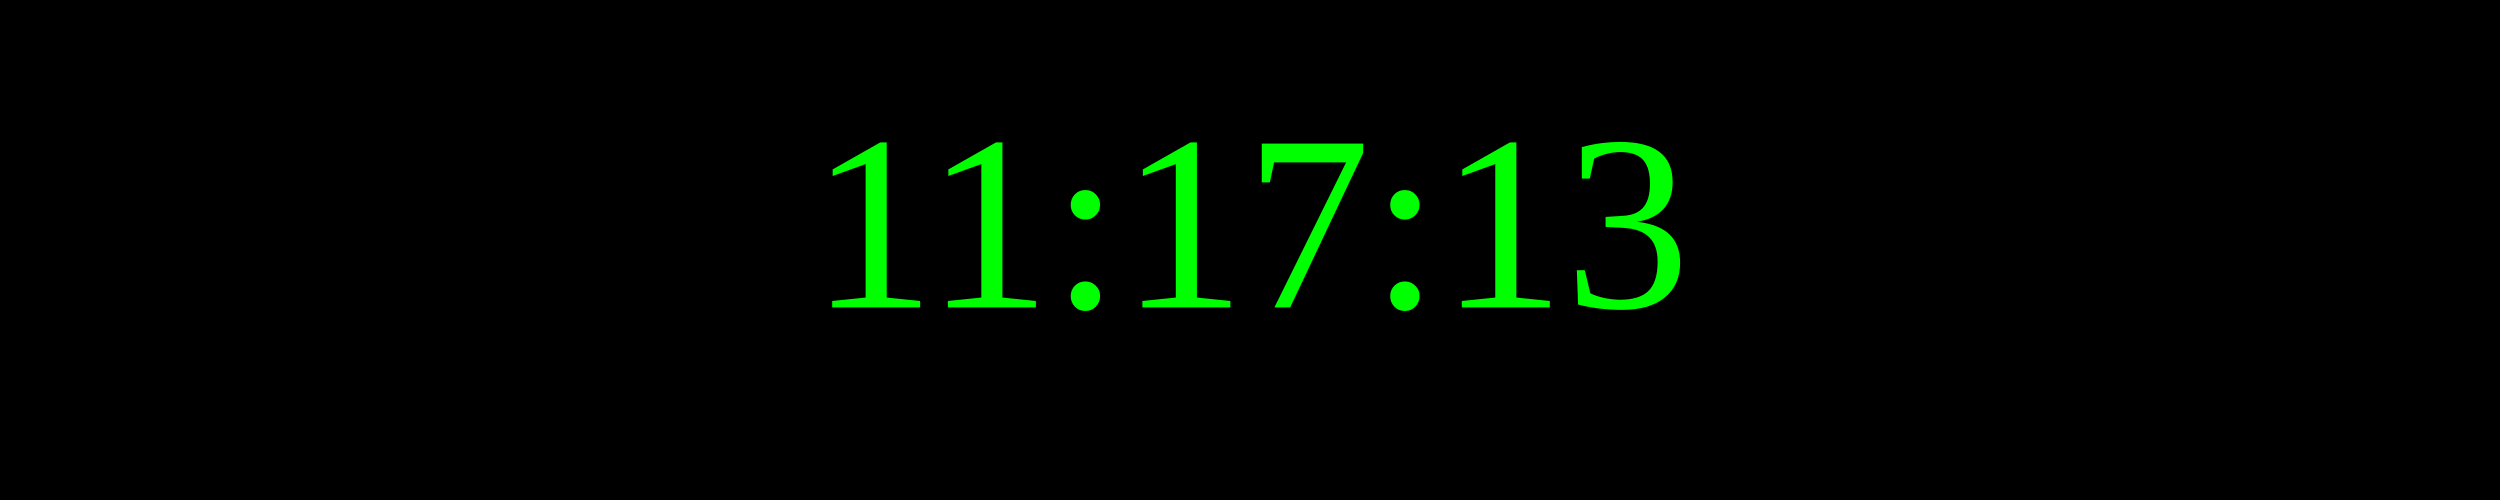
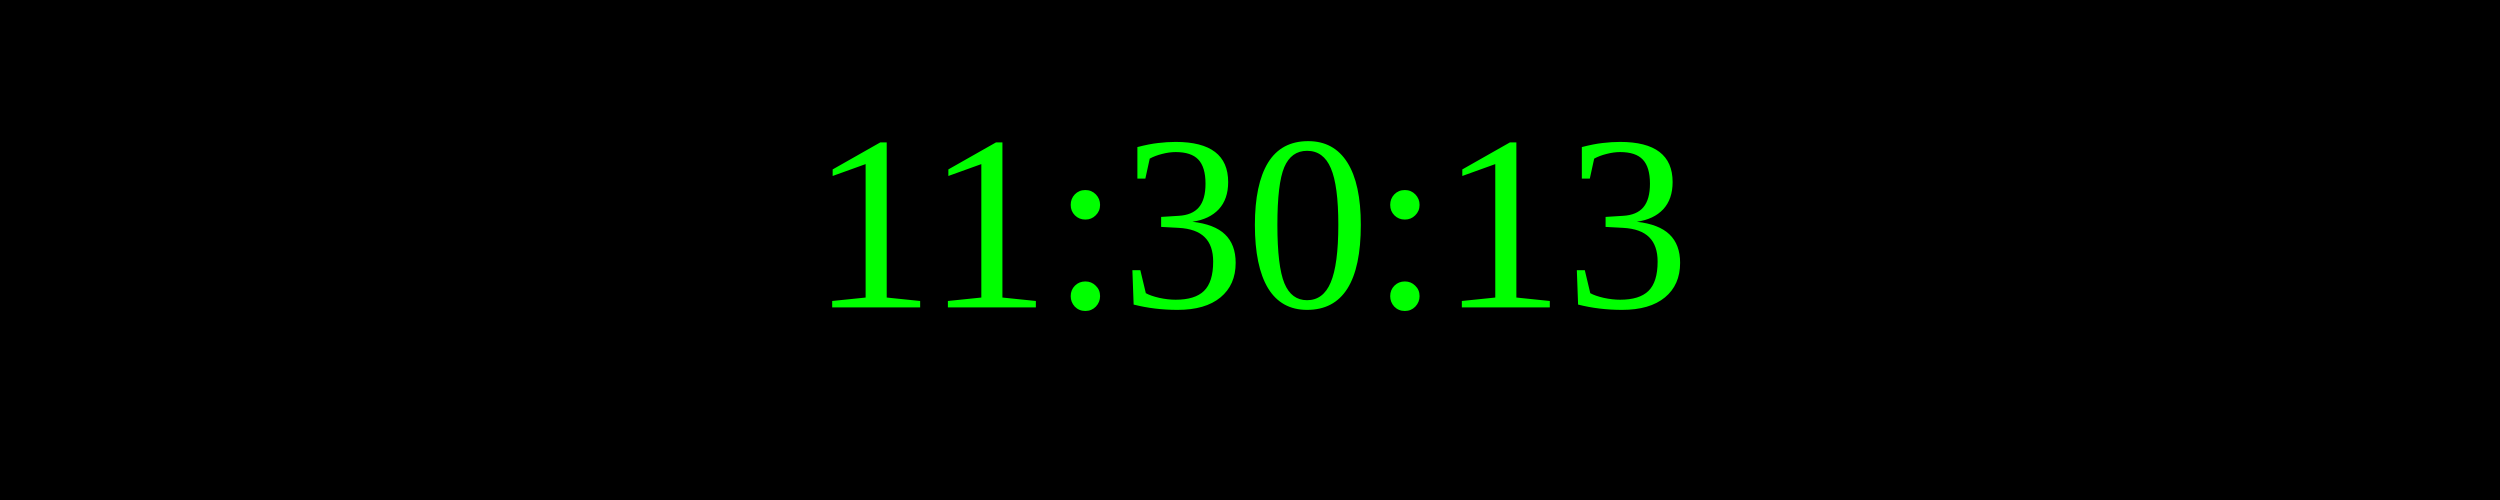
<svg xmlns="http://www.w3.org/2000/svg" width="250" height="50">
  <rect width="100%" height="100%" fill="black" />
  <text x="50%" y="50%" font-size="25" fill="lime" text-anchor="middle" dominant-baseline="middle">
- 11:17:13
+ 11:30:13
</text>
</svg>
